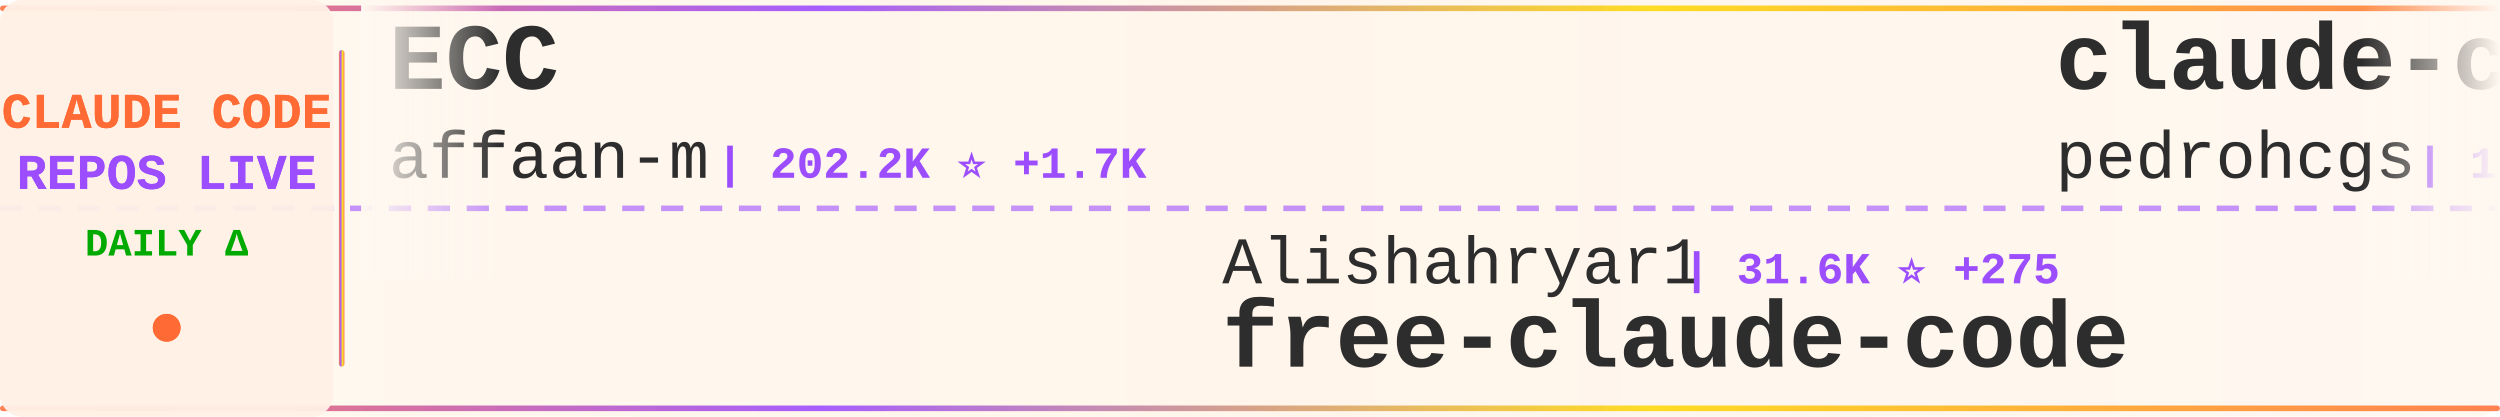
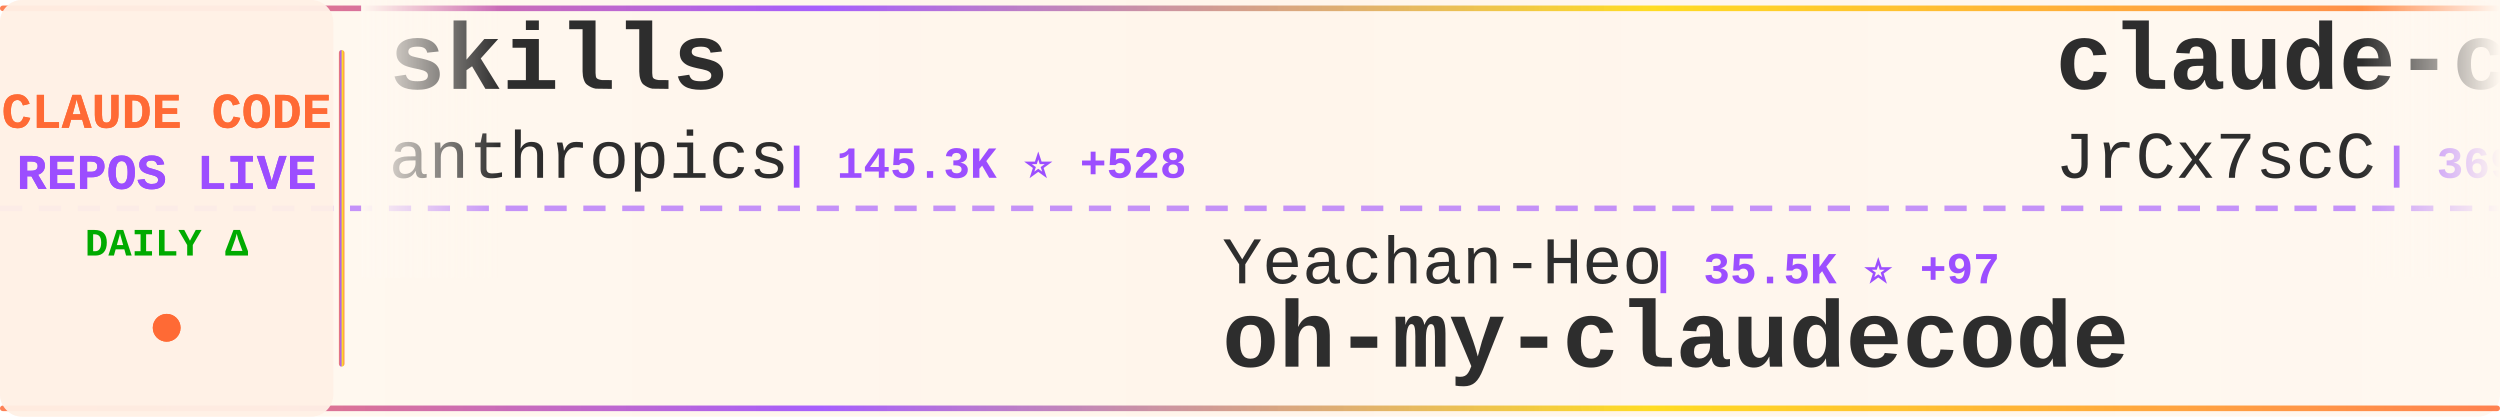
<svg xmlns="http://www.w3.org/2000/svg" width="900" height="150">
  <defs>
    <linearGradient id="tickerBg" x1="0%" y1="0%" x2="100%" y2="0%">
      <stop offset="0%" style="stop-color:#fff8f0;stop-opacity:0.98" />
      <stop offset="50%" style="stop-color:#fff5eb;stop-opacity:1" />
      <stop offset="100%" style="stop-color:#fff8f0;stop-opacity:0.98" />
    </linearGradient>
    <linearGradient id="borderGrad" x1="0%" y1="0%" x2="100%" y2="0%">
      <stop offset="0%" style="stop-color:#FF6B35;stop-opacity:0.85">
        <animate attributeName="stop-opacity" values="0.85;1;0.85" dur="2s" repeatCount="indefinite" />
      </stop>
      <stop offset="33%" style="stop-color:#9C4EFF;stop-opacity:0.9">
        <animate attributeName="stop-opacity" values="0.9;1;0.9" dur="2.2s" repeatCount="indefinite" />
      </stop>
      <stop offset="66%" style="stop-color:#FFD700;stop-opacity:0.85">
        <animate attributeName="stop-opacity" values="0.85;1;0.85" dur="1.8s" repeatCount="indefinite" />
      </stop>
      <stop offset="100%" style="stop-color:#FF6B35;stop-opacity:0.85">
        <animate attributeName="stop-opacity" values="0.85;1;0.85" dur="2s" repeatCount="indefinite" />
      </stop>
    </linearGradient>
    <filter id="textGlow">
      <feGaussianBlur stdDeviation="0.15" result="coloredBlur" />
      <feMerge>
        <feMergeNode in="coloredBlur" />
        <feMergeNode in="SourceGraphic" />
      </feMerge>
    </filter>
    <filter id="metricGlow">
      <feGaussianBlur stdDeviation="0.2" result="coloredBlur" />
      <feMerge>
        <feMergeNode in="coloredBlur" />
        <feMergeNode in="SourceGraphic" />
      </feMerge>
    </filter>
    <linearGradient id="leftFade" x1="0%" y1="0%" x2="100%" y2="0%">
      <stop offset="0%" style="stop-color:#fff8f0;stop-opacity:1" />
      <stop offset="100%" style="stop-color:#fff8f0;stop-opacity:0" />
    </linearGradient>
    <linearGradient id="rightFade" x1="0%" y1="0%" x2="100%" y2="0%">
      <stop offset="0%" style="stop-color:#fff8f0;stop-opacity:0" />
      <stop offset="100%" style="stop-color:#fff8f0;stop-opacity:1" />
    </linearGradient>
  </defs>
  <rect width="900" height="150" fill="url(#tickerBg)" rx="8" />
  <rect x="0" y="2" width="900" height="2" fill="url(#borderGrad)" rx="1" />
  <rect x="0" y="146" width="900" height="2" fill="url(#borderGrad)" rx="1" />
  <line x1="0" y1="75" x2="900" y2="75" stroke="#9C4EFF" stroke-width="2" stroke-dasharray="8 6" opacity="0.6" />
  <rect x="0" y="0" width="120" height="150" fill="#fff0e6" opacity="0.95" rx="8" />
  <text x="60" y="46" font-family="'Courier New', monospace" font-size="18" font-weight="bold" fill="#FF6B35" text-anchor="middle" filter="url(#textGlow)">
    CLAUDE CODE
  </text>
  <text x="60" y="68" font-family="'Courier New', monospace" font-size="18" font-weight="bold" fill="#9C4EFF" text-anchor="middle" filter="url(#textGlow)">
    REPOS LIVE
  </text>
  <text x="60" y="92" font-family="'Courier New', monospace" font-size="14" font-weight="bold" fill="#00aa00" text-anchor="middle">
    DAILY Δ
  </text>
  <circle cx="60" cy="118" r="5" fill="#FF6B35" filter="url(#metricGlow)">
    <animate attributeName="r" values="4;6;4" dur="1.5s" repeatCount="indefinite" />
    <animate attributeName="opacity" values="0.6;1;0.6" dur="1.5s" repeatCount="indefinite" />
  </circle>
  <rect x="122" y="18" width="2" height="114" fill="url(#borderGrad)" rx="1" />
  <clipPath id="tickerClip">
    <rect x="130" y="0" width="770" height="150" />
  </clipPath>
  <g clip-path="url(#tickerClip)">
    <g id="tickerItems">
      <animateTransform attributeName="transform" attributeType="XML" type="translate" from="0 0" to="-3000 0" dur="54s" repeatCount="indefinite" />
      <g transform="translate(0, 0)">
-         <text x="140" y="32" font-family="'Courier New', monospace" font-size="34" font-weight="bold" fill="#2d2d2d">ECC</text>
-         <text x="140" y="64" font-family="'Courier New', monospace" font-size="24" font-weight="normal" fill="#2d2d2d" opacity="1.0">affaan-m</text>
-         <text x="258" y="64" font-family="'Courier New', monospace" font-size="16" font-weight="bold" fill="#9C4EFF"> | 202.2K ⭐ +1.7K</text>
+         <text x="140" y="32" font-family="'Courier New', monospace" font-size="34" font-weight="bold" fill="#2d2d2d">skills</text>
+         <text x="140" y="64" font-family="'Courier New', monospace" font-size="24" font-weight="normal" fill="#2d2d2d" opacity="1.0">anthropics</text>
+         <text x="282" y="64" font-family="'Courier New', monospace" font-size="16" font-weight="bold" fill="#9C4EFF"> | 145.3K ⭐ +528</text>
      </g>
      <g transform="translate(300, 0)">
-         <text x="140" y="102" font-family="'Courier New', monospace" font-size="24" font-weight="normal" fill="#2d2d2d" opacity="1.0">Alishahryar1</text>
-         <text x="306" y="102" font-family="'Courier New', monospace" font-size="16" font-weight="bold" fill="#9C4EFF"> | 31.6K ⭐ +275</text>
-         <text x="140" y="132" font-family="'Courier New', monospace" font-size="34" font-weight="bold" fill="#2d2d2d">free-claude-code</text>
+         <text x="140" y="102" font-family="'Courier New', monospace" font-size="24" font-weight="normal" fill="#2d2d2d" opacity="1.0">Yeachan-Heo</text>
+         <text x="294" y="102" font-family="'Courier New', monospace" font-size="16" font-weight="bold" fill="#9C4EFF"> | 35.5K ⭐ +97</text>
+         <text x="140" y="132" font-family="'Courier New', monospace" font-size="34" font-weight="bold" fill="#2d2d2d">oh-my-claudecode</text>
      </g>
      <g transform="translate(600, 0)">
-         <text x="140" y="32" font-family="'Courier New', monospace" font-size="34" font-weight="bold" fill="#2d2d2d">claude-code-my-workflow</text>
-         <text x="140" y="64" font-family="'Courier New', monospace" font-size="24" font-weight="normal" fill="#2d2d2d" opacity="1.0">pedrohcgs</text>
-         <text x="270" y="64" font-family="'Courier New', monospace" font-size="16" font-weight="bold" fill="#9C4EFF"> | 1.2K ⭐ +7</text>
+         <text x="140" y="32" font-family="'Courier New', monospace" font-size="34" font-weight="bold" fill="#2d2d2d">claude-code-source</text>
+         <text x="140" y="64" font-family="'Courier New', monospace" font-size="24" font-weight="normal" fill="#2d2d2d" opacity="1.0">JrCx7scC</text>
+         <text x="258" y="64" font-family="'Courier New', monospace" font-size="16" font-weight="bold" fill="#9C4EFF"> | 369 ⭐ +2</text>
      </g>
      <g transform="translate(900, 0)">
-         <text x="140" y="102" font-family="'Courier New', monospace" font-size="24" font-weight="normal" fill="#2d2d2d" opacity="1.0">Yuyz0112</text>
-         <text x="258" y="102" font-family="'Courier New', monospace" font-size="16" font-weight="bold" fill="#9C4EFF"> | 2.4K ⭐ +1</text>
-         <text x="140" y="132" font-family="'Courier New', monospace" font-size="34" font-weight="bold" fill="#2d2d2d">claude-code-reverse</text>
+         <text x="140" y="102" font-family="'Courier New', monospace" font-size="24" font-weight="normal" fill="#2d2d2d" opacity="1.0">pengchengneo</text>
+         <text x="306" y="102" font-family="'Courier New', monospace" font-size="16" font-weight="bold" fill="#9C4EFF"> | 1.4K ⭐ +9</text>
+         <text x="140" y="132" font-family="'Courier New', monospace" font-size="34" font-weight="bold" fill="#2d2d2d">Claude-Code</text>
      </g>
      <g transform="translate(1200, 0)">
+         <text x="140" y="32" font-family="'Courier New', monospace" font-size="34" font-weight="bold" fill="#2d2d2d">claude-coder</text>
+         <text x="140" y="64" font-family="'Courier New', monospace" font-size="24" font-weight="normal" fill="#2d2d2d" opacity="1.0">kodu-ai</text>
+         <text x="246" y="64" font-family="'Courier New', monospace" font-size="16" font-weight="bold" fill="#9C4EFF"> | 5.3K ⭐</text>
+       </g>
+       <g transform="translate(1500, 0)">
+         <text x="140" y="102" font-family="'Courier New', monospace" font-size="24" font-weight="normal" fill="#2d2d2d" opacity="1.0">SeemSeam</text>
+         <text x="258" y="102" font-family="'Courier New', monospace" font-size="16" font-weight="bold" fill="#9C4EFF"> | 2.9K ⭐ +19</text>
+         <text x="140" y="132" font-family="'Courier New', monospace" font-size="34" font-weight="bold" fill="#2d2d2d">claude_codex_bridge</text>
+       </g>
+       <g transform="translate(1800, 0)">
+         <text x="140" y="32" font-family="'Courier New', monospace" font-size="34" font-weight="bold" fill="#2d2d2d">antigravity-awesome-skil...</text>
+         <text x="140" y="64" font-family="'Courier New', monospace" font-size="24" font-weight="normal" fill="#2d2d2d" opacity="1.0">sickn33</text>
+         <text x="246" y="64" font-family="'Courier New', monospace" font-size="16" font-weight="bold" fill="#9C4EFF"> | 39.4K ⭐ +130</text>
+       </g>
+       <g transform="translate(2100, 0)">
+         <text x="140" y="102" font-family="'Courier New', monospace" font-size="24" font-weight="normal" fill="#2d2d2d" opacity="1.0">anthropics</text>
+         <text x="282" y="102" font-family="'Courier New', monospace" font-size="16" font-weight="bold" fill="#9C4EFF"> | 4.9K ⭐ +12</text>
+         <text x="140" y="132" font-family="'Courier New', monospace" font-size="34" font-weight="bold" fill="#2d2d2d">claude-code-security-rev...</text>
+       </g>
+       <g transform="translate(2400, 0)">
+         <text x="140" y="32" font-family="'Courier New', monospace" font-size="34" font-weight="bold" fill="#2d2d2d">claude-code-tudou</text>
+         <text x="140" y="64" font-family="'Courier New', monospace" font-size="24" font-weight="normal" fill="#2d2d2d" opacity="1.0">AICoderTudou</text>
+         <text x="306" y="64" font-family="'Courier New', monospace" font-size="16" font-weight="bold" fill="#9C4EFF"> | 501 ⭐</text>
+       </g>
+       <g transform="translate(2700, 0)">
+         <text x="140" y="102" font-family="'Courier New', monospace" font-size="24" font-weight="normal" fill="#2d2d2d" opacity="1.0">hangsman</text>
+         <text x="258" y="102" font-family="'Courier New', monospace" font-size="16" font-weight="bold" fill="#9C4EFF"> | 781 ⭐</text>
+         <text x="140" y="132" font-family="'Courier New', monospace" font-size="34" font-weight="bold" fill="#2d2d2d">claude-code-source</text>
+       </g>
+       <g transform="translate(3000, 0)">
        <text x="140" y="32" font-family="'Courier New', monospace" font-size="34" font-weight="bold" fill="#2d2d2d">skills</text>
        <text x="140" y="64" font-family="'Courier New', monospace" font-size="24" font-weight="normal" fill="#2d2d2d" opacity="1.0">anthropics</text>
-         <text x="282" y="64" font-family="'Courier New', monospace" font-size="16" font-weight="bold" fill="#9C4EFF"> | 145.2K ⭐ +529</text>
-       </g>
-       <g transform="translate(1500, 0)">
-         <text x="140" y="102" font-family="'Courier New', monospace" font-size="24" font-weight="normal" fill="#2d2d2d" opacity="1.0">wanshuiyin</text>
-         <text x="282" y="102" font-family="'Courier New', monospace" font-size="16" font-weight="bold" fill="#9C4EFF"> | 11.2K ⭐ +76</text>
-         <text x="140" y="132" font-family="'Courier New', monospace" font-size="34" font-weight="bold" fill="#2d2d2d">Auto-claude-code-researc...</text>
-       </g>
-       <g transform="translate(1800, 0)">
-         <text x="140" y="32" font-family="'Courier New', monospace" font-size="34" font-weight="bold" fill="#2d2d2d">andrej-karpathy-skills</text>
-         <text x="140" y="64" font-family="'Courier New', monospace" font-size="24" font-weight="normal" fill="#2d2d2d" opacity="1.0">multica-ai</text>
-         <text x="282" y="64" font-family="'Courier New', monospace" font-size="16" font-weight="bold" fill="#9C4EFF"> | 164.8K ⭐ +1.4K</text>
-       </g>
-       <g transform="translate(2100, 0)">
-         <text x="140" y="102" font-family="'Courier New', monospace" font-size="24" font-weight="normal" fill="#2d2d2d" opacity="1.0">disler</text>
-         <text x="234" y="102" font-family="'Courier New', monospace" font-size="16" font-weight="bold" fill="#9C4EFF"> | 1.3K ⭐ +10</text>
-         <text x="140" y="132" font-family="'Courier New', monospace" font-size="34" font-weight="bold" fill="#2d2d2d">pi-vs-claude-code</text>
-       </g>
-       <g transform="translate(2400, 0)">
-         <text x="140" y="32" font-family="'Courier New', monospace" font-size="34" font-weight="bold" fill="#2d2d2d">claude-code-webui</text>
-         <text x="140" y="64" font-family="'Courier New', monospace" font-size="24" font-weight="normal" fill="#2d2d2d" opacity="1.0">sugyan</text>
-         <text x="234" y="64" font-family="'Courier New', monospace" font-size="16" font-weight="bold" fill="#9C4EFF"> | 1.1K ⭐ +2</text>
-       </g>
-       <g transform="translate(2700, 0)">
-         <text x="140" y="102" font-family="'Courier New', monospace" font-size="24" font-weight="normal" fill="#2d2d2d" opacity="1.0">1rgs</text>
-         <text x="210" y="102" font-family="'Courier New', monospace" font-size="16" font-weight="bold" fill="#9C4EFF"> | 3.6K ⭐ +2</text>
-         <text x="140" y="132" font-family="'Courier New', monospace" font-size="34" font-weight="bold" fill="#2d2d2d">claude-code-proxy</text>
-       </g>
-       <g transform="translate(3000, 0)">
-         <text x="140" y="32" font-family="'Courier New', monospace" font-size="34" font-weight="bold" fill="#2d2d2d">ECC</text>
-         <text x="140" y="64" font-family="'Courier New', monospace" font-size="24" font-weight="normal" fill="#2d2d2d" opacity="1.0">affaan-m</text>
-         <text x="258" y="64" font-family="'Courier New', monospace" font-size="16" font-weight="bold" fill="#9C4EFF"> | 202.2K ⭐ +1.7K</text>
+         <text x="282" y="64" font-family="'Courier New', monospace" font-size="16" font-weight="bold" fill="#9C4EFF"> | 145.3K ⭐ +528</text>
      </g>
      <g transform="translate(3300, 0)">
-         <text x="140" y="102" font-family="'Courier New', monospace" font-size="24" font-weight="normal" fill="#2d2d2d" opacity="1.0">Alishahryar1</text>
-         <text x="306" y="102" font-family="'Courier New', monospace" font-size="16" font-weight="bold" fill="#9C4EFF"> | 31.6K ⭐ +275</text>
-         <text x="140" y="132" font-family="'Courier New', monospace" font-size="34" font-weight="bold" fill="#2d2d2d">free-claude-code</text>
+         <text x="140" y="102" font-family="'Courier New', monospace" font-size="24" font-weight="normal" fill="#2d2d2d" opacity="1.0">Yeachan-Heo</text>
+         <text x="294" y="102" font-family="'Courier New', monospace" font-size="16" font-weight="bold" fill="#9C4EFF"> | 35.5K ⭐ +97</text>
+         <text x="140" y="132" font-family="'Courier New', monospace" font-size="34" font-weight="bold" fill="#2d2d2d">oh-my-claudecode</text>
      </g>
      <g transform="translate(3600, 0)">
-         <text x="140" y="32" font-family="'Courier New', monospace" font-size="34" font-weight="bold" fill="#2d2d2d">claude-code-my-workflow</text>
-         <text x="140" y="64" font-family="'Courier New', monospace" font-size="24" font-weight="normal" fill="#2d2d2d" opacity="1.0">pedrohcgs</text>
-         <text x="270" y="64" font-family="'Courier New', monospace" font-size="16" font-weight="bold" fill="#9C4EFF"> | 1.2K ⭐ +7</text>
+         <text x="140" y="32" font-family="'Courier New', monospace" font-size="34" font-weight="bold" fill="#2d2d2d">claude-code-source</text>
+         <text x="140" y="64" font-family="'Courier New', monospace" font-size="24" font-weight="normal" fill="#2d2d2d" opacity="1.0">JrCx7scC</text>
+         <text x="258" y="64" font-family="'Courier New', monospace" font-size="16" font-weight="bold" fill="#9C4EFF"> | 369 ⭐ +2</text>
      </g>
      <g transform="translate(3900, 0)">
-         <text x="140" y="102" font-family="'Courier New', monospace" font-size="24" font-weight="normal" fill="#2d2d2d" opacity="1.0">Yuyz0112</text>
-         <text x="258" y="102" font-family="'Courier New', monospace" font-size="16" font-weight="bold" fill="#9C4EFF"> | 2.4K ⭐ +1</text>
-         <text x="140" y="132" font-family="'Courier New', monospace" font-size="34" font-weight="bold" fill="#2d2d2d">claude-code-reverse</text>
+         <text x="140" y="102" font-family="'Courier New', monospace" font-size="24" font-weight="normal" fill="#2d2d2d" opacity="1.0">pengchengneo</text>
+         <text x="306" y="102" font-family="'Courier New', monospace" font-size="16" font-weight="bold" fill="#9C4EFF"> | 1.4K ⭐ +9</text>
+         <text x="140" y="132" font-family="'Courier New', monospace" font-size="34" font-weight="bold" fill="#2d2d2d">Claude-Code</text>
      </g>
    </g>
  </g>
  <rect x="130" y="0" width="50" height="100" fill="url(#leftFade)" />
  <rect x="850" y="0" width="50" height="100" fill="url(#rightFade)" />
</svg>
